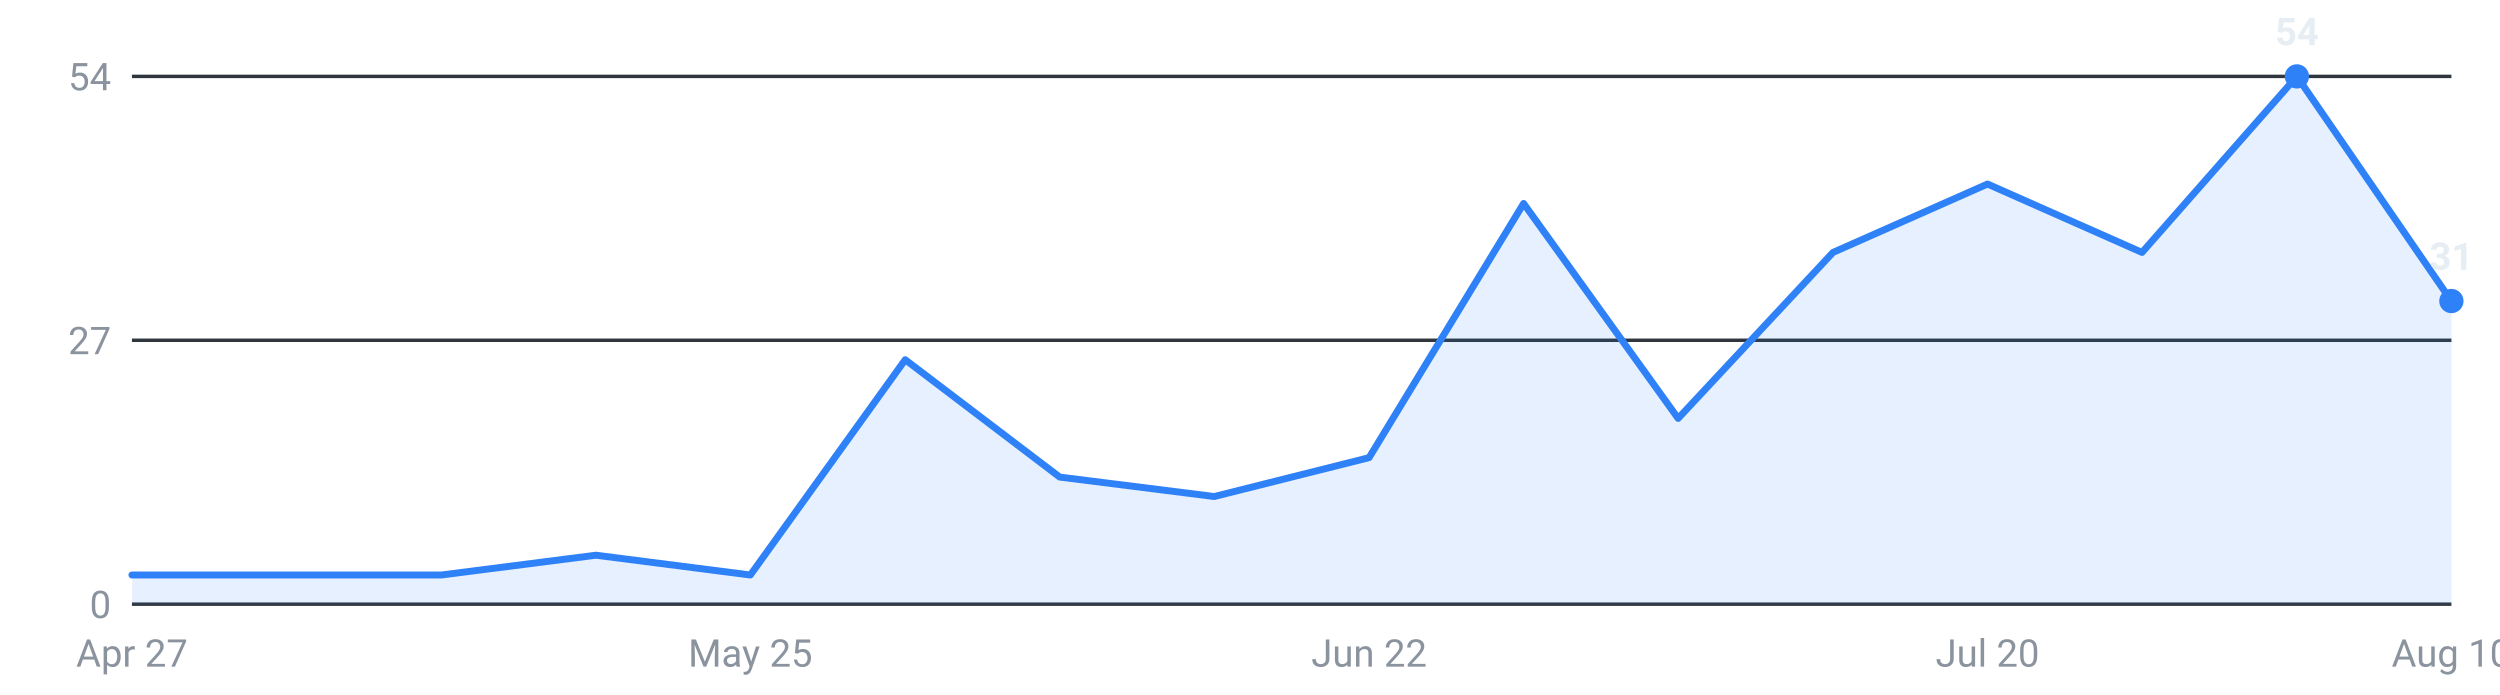
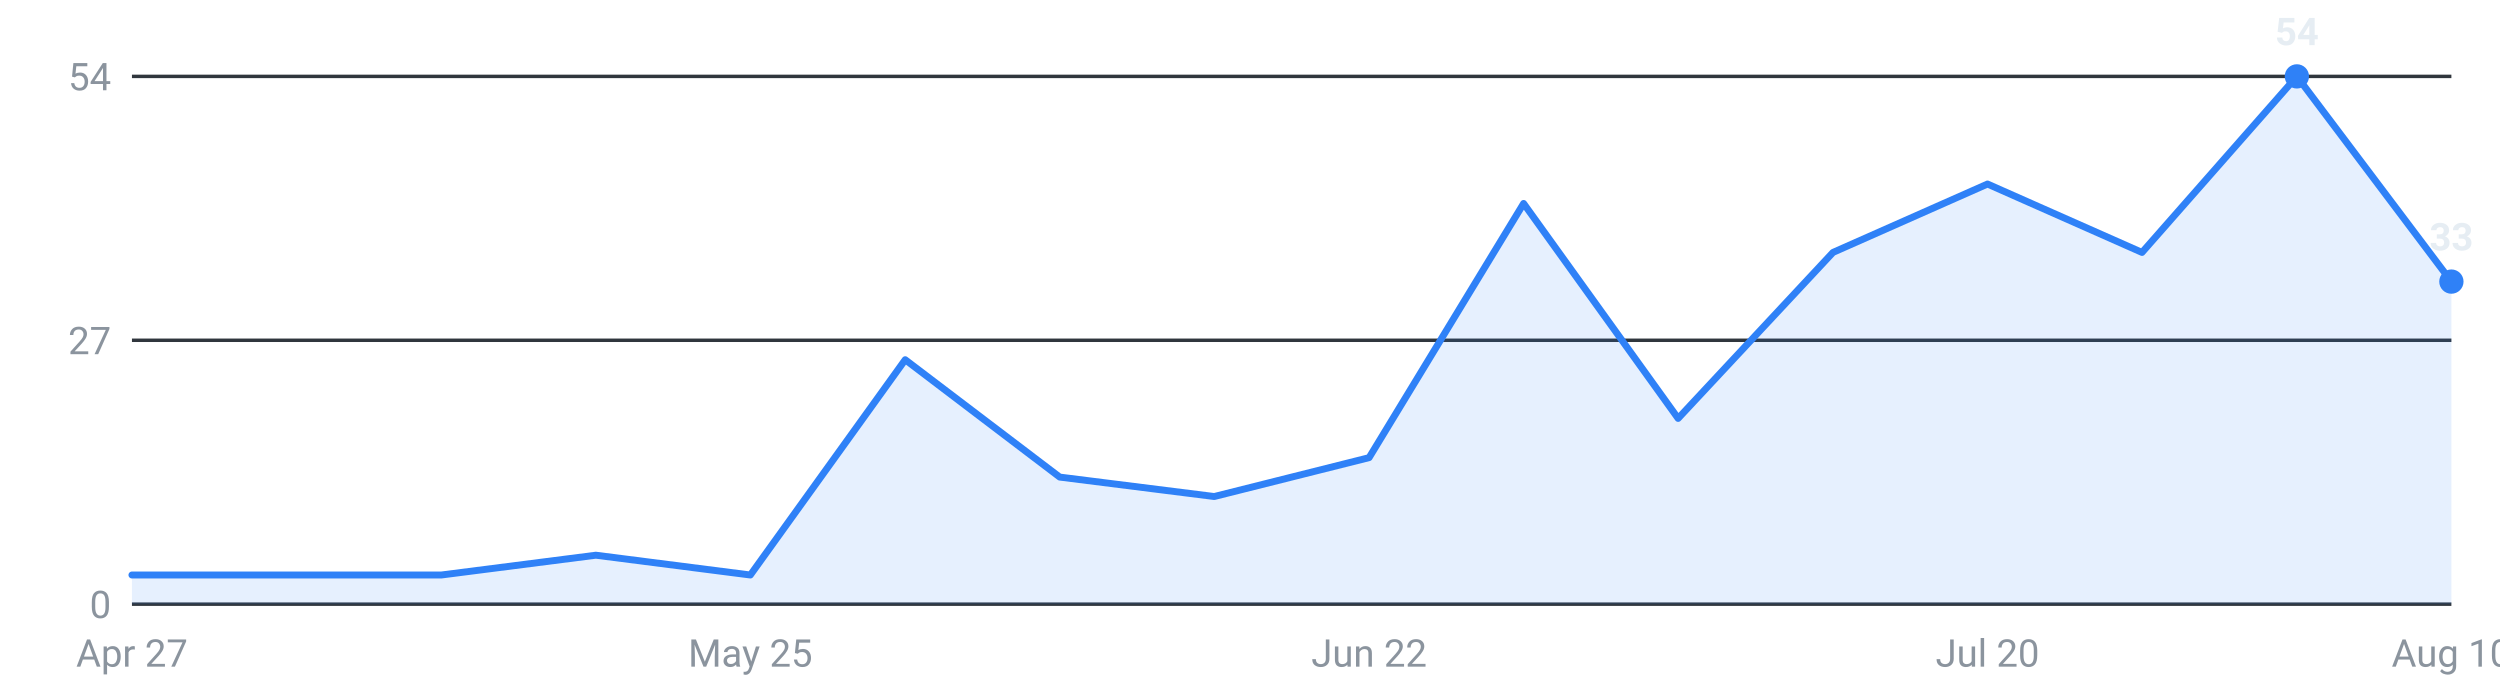
<svg xmlns="http://www.w3.org/2000/svg" viewBox="0 0 720 200" width="720" height="200" role="img" aria-label="Internships posted per week, last 16 weeks">
  <g font-family="-apple-system,Segoe UI,Roboto,sans-serif" font-size="11">
    <line x1="38" y1="174.0" x2="706" y2="174.0" stroke="#30363d" stroke-width="1" />
    <text x="32" y="178.0" text-anchor="end" fill="#8b949e">0</text>
    <line x1="38" y1="98.0" x2="706" y2="98.0" stroke="#30363d" stroke-width="1" />
    <text x="32" y="102.0" text-anchor="end" fill="#8b949e">27</text>
    <line x1="38" y1="22.0" x2="706" y2="22.0" stroke="#30363d" stroke-width="1" />
    <text x="32" y="26.0" text-anchor="end" fill="#8b949e">54</text>
-     <path d="M38.0,174 L38.0,165.6 L82.5,165.6 L127.1,165.6 L171.6,159.9 L216.1,165.6 L260.7,103.6 L305.2,137.4 L349.7,143.0 L394.3,131.8 L438.8,58.6 L483.3,120.5 L527.9,72.7 L572.4,53.0 L616.9,72.7 L661.5,22.0 L706.0,86.7 L706.0,174 Z" fill="#2f81f7" fill-opacity="0.12" />
-     <polyline points="38.0,165.6 82.5,165.6 127.1,165.6 171.6,159.9 216.1,165.6 260.7,103.6 305.2,137.4 349.7,143.0 394.3,131.8 438.8,58.6 483.3,120.5 527.9,72.7 572.4,53.0 616.9,72.7 661.5,22.0 706.0,86.7" fill="none" stroke="#2f81f7" stroke-width="2" stroke-linejoin="round" stroke-linecap="round" />
+     <path d="M38.0,174 L38.0,165.6 L82.5,165.6 L127.1,165.6 L171.6,159.9 L216.1,165.6 L260.7,103.6 L305.2,137.4 L349.7,143.0 L394.3,131.8 L438.8,58.6 L483.3,120.5 L527.9,72.7 L572.4,53.0 L616.9,72.7 L661.5,22.0 L706.0,81.1 L706.0,174 Z" fill="#2f81f7" fill-opacity="0.12" />
+     <polyline points="38.0,165.6 82.5,165.6 127.1,165.6 171.6,159.9 216.1,165.6 260.7,103.6 305.2,137.4 349.7,143.0 394.3,131.8 438.8,58.6 483.3,120.5 527.9,72.7 572.4,53.0 616.9,72.7 661.5,22.0 706.0,81.1" fill="none" stroke="#2f81f7" stroke-width="2" stroke-linejoin="round" stroke-linecap="round" />
    <circle cx="661.5" cy="22.0" r="3.5" fill="#2f81f7" />
    <text x="661.5" y="13.0" text-anchor="middle" fill="#e6edf3" font-weight="600">54</text>
-     <circle cx="706.0" cy="86.7" r="3.5" fill="#2f81f7" />
-     <text x="706.0" y="77.7" text-anchor="middle" fill="#e6edf3" font-weight="600">31</text>
+     <circle cx="706.0" cy="81.1" r="3.5" fill="#2f81f7" />
+     <text x="706.0" y="72.1" text-anchor="middle" fill="#e6edf3" font-weight="600">33</text>
    <text x="38.0" y="192" text-anchor="middle" fill="#8b949e">Apr 27</text>
    <text x="216.1" y="192" text-anchor="middle" fill="#8b949e">May 25</text>
    <text x="394.3" y="192" text-anchor="middle" fill="#8b949e">Jun 22</text>
    <text x="572.4" y="192" text-anchor="middle" fill="#8b949e">Jul 20</text>
    <text x="706.0" y="192" text-anchor="middle" fill="#8b949e">Aug 10</text>
  </g>
</svg>
